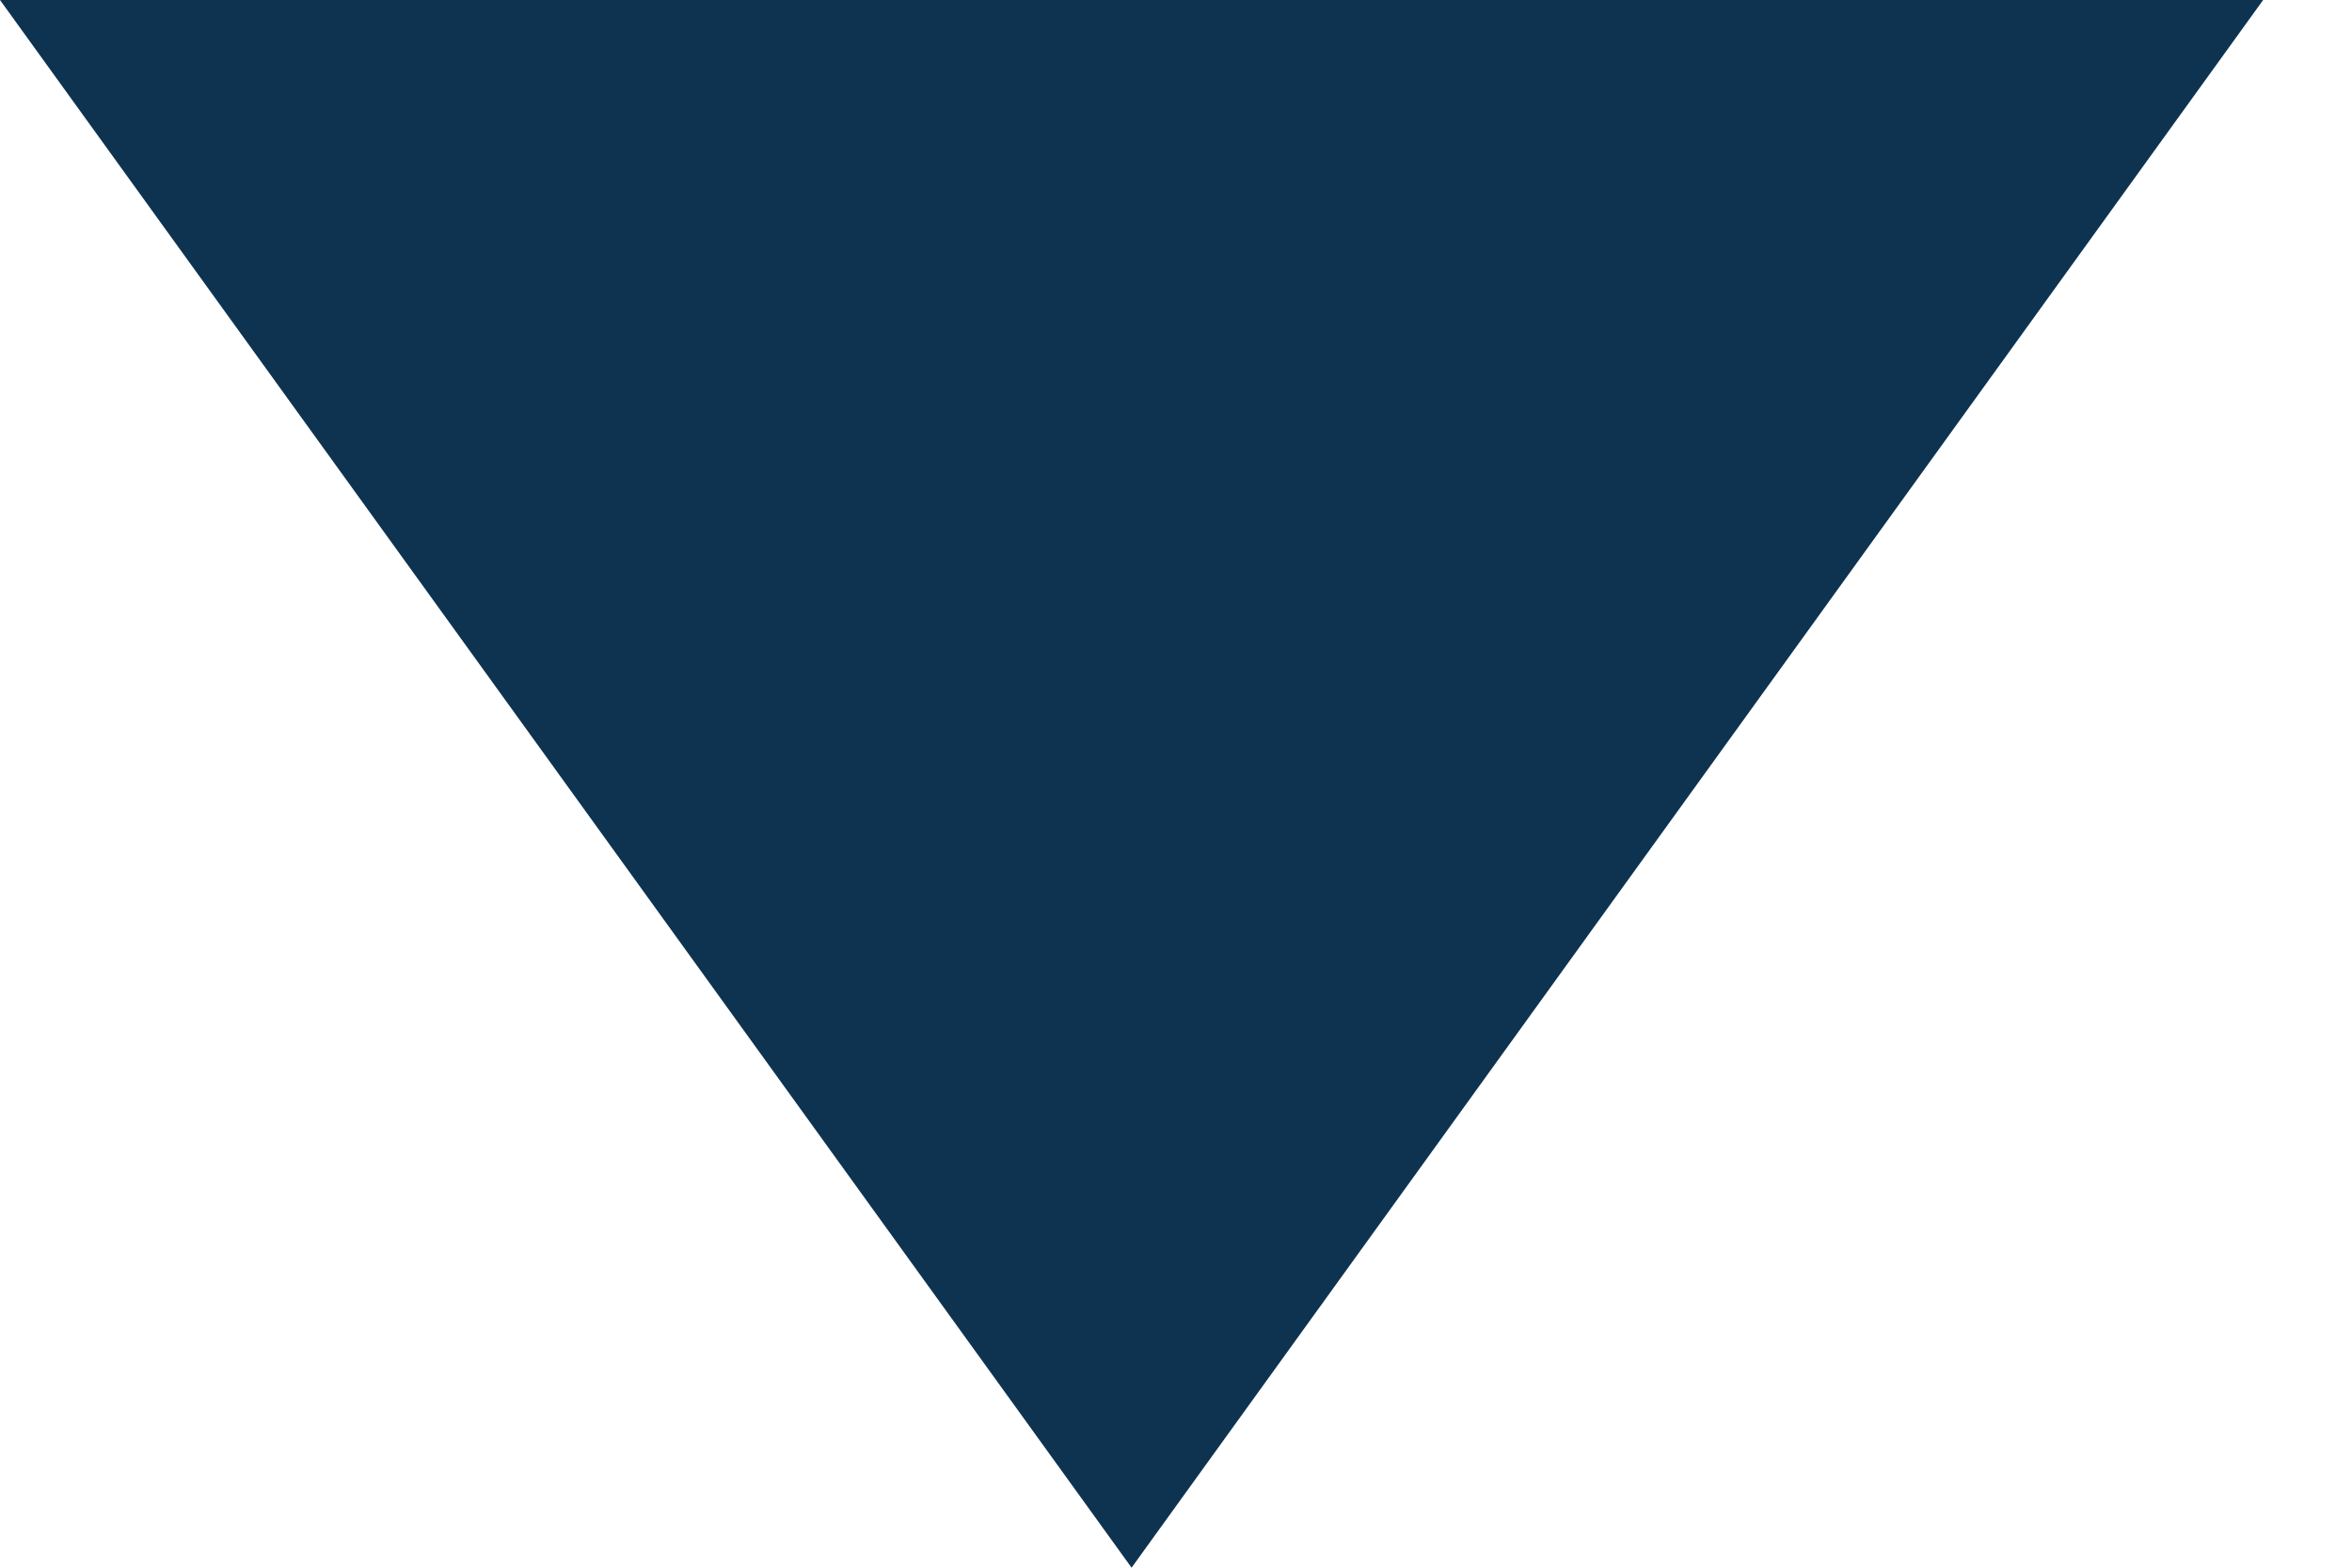
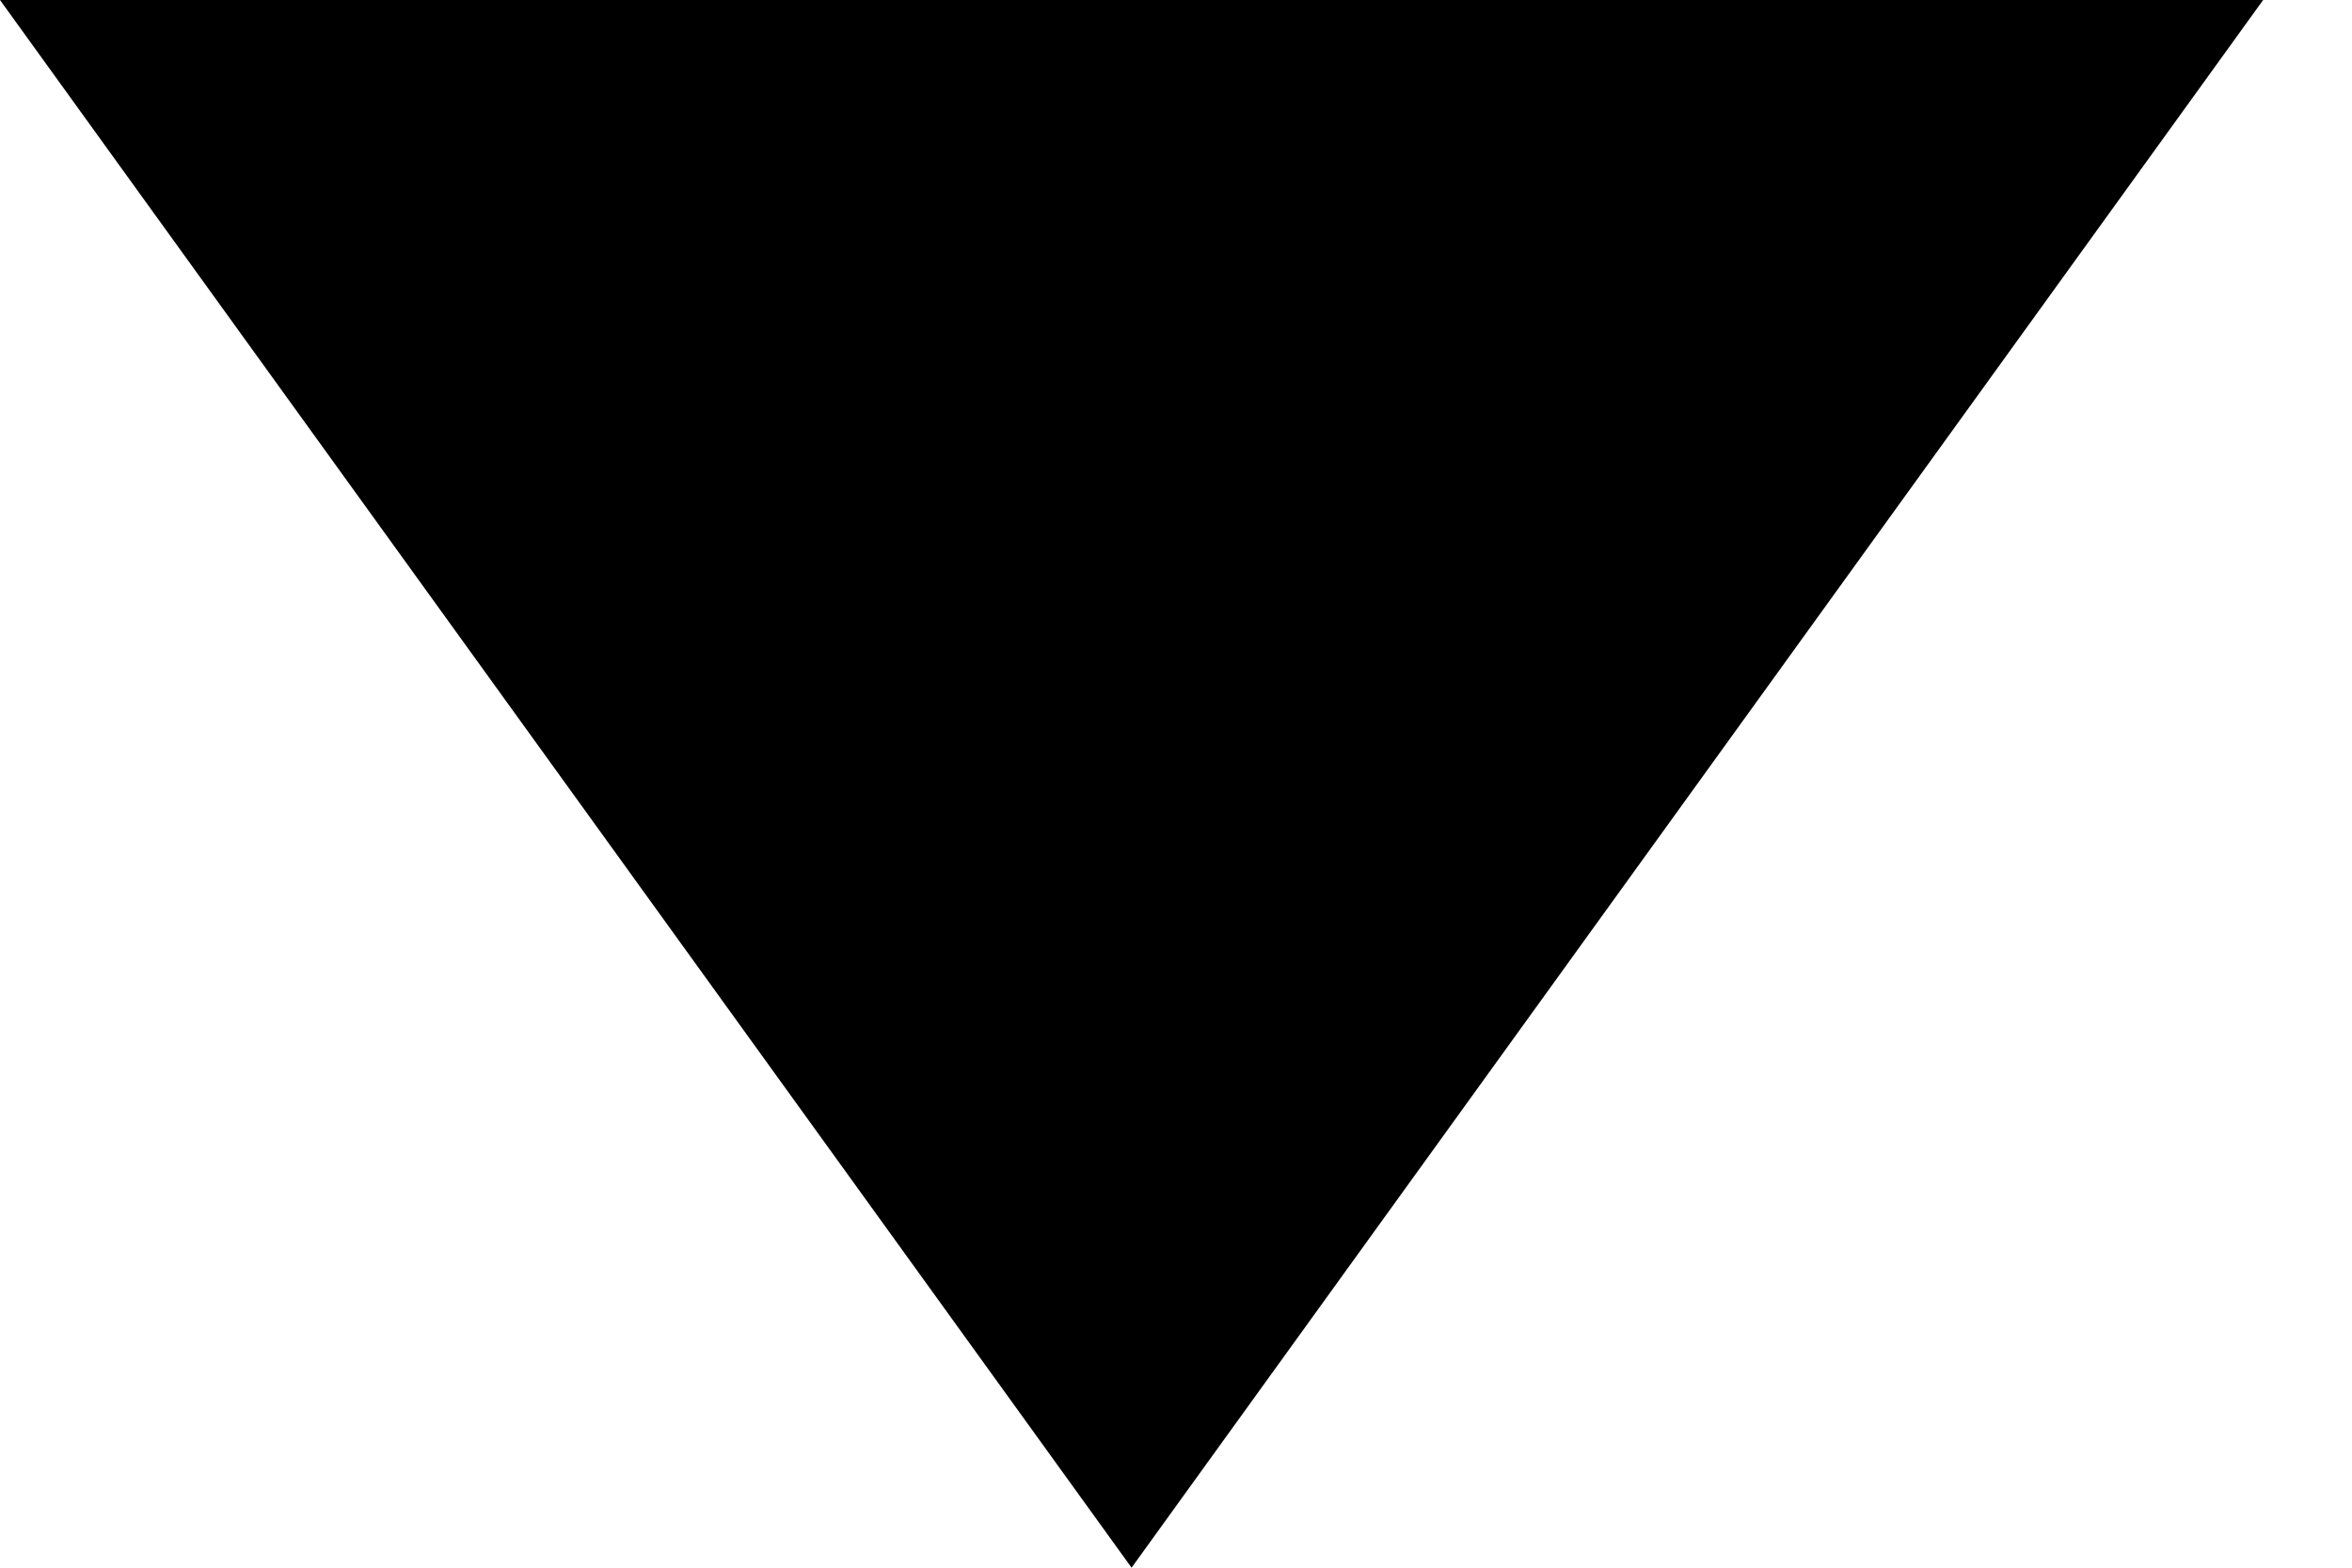
- <svg xmlns="http://www.w3.org/2000/svg" width="9" height="6" viewBox="0 0 9 6" fill="none">
-   <path d="M4.33 6L0 0L8.66 7.57104e-07L4.33 6Z" fill="#0E3350" />
+ <svg xmlns="http://www.w3.org/2000/svg" width="9" height="6" viewBox="0 0 9 6">
+   <path d="M4.33 6L0 0L8.66 7.57104e-07L4.33 6Z" />
</svg>
